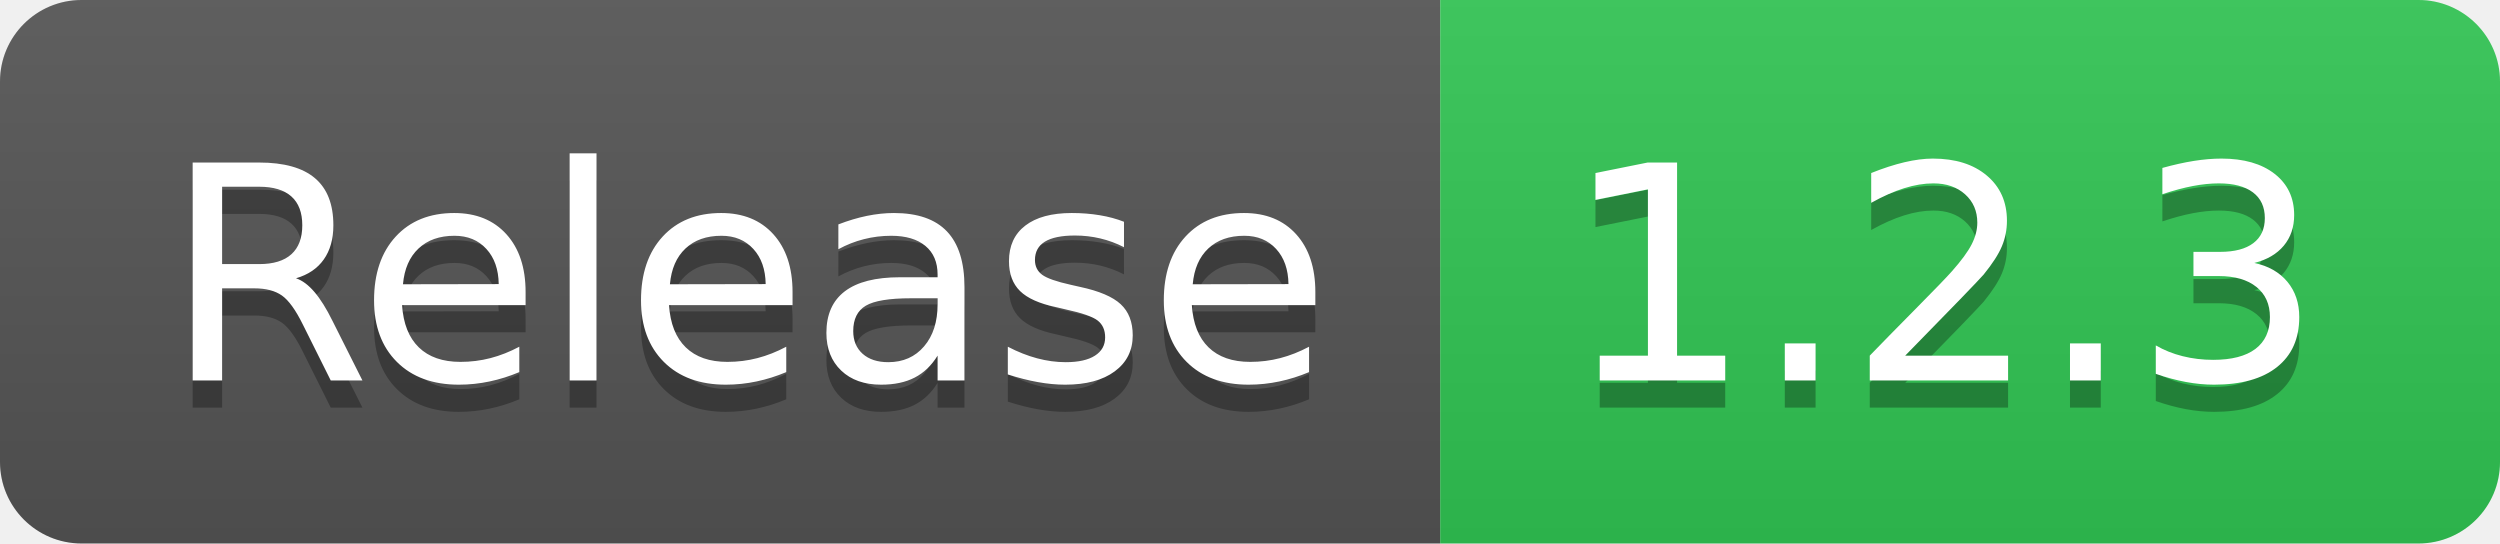
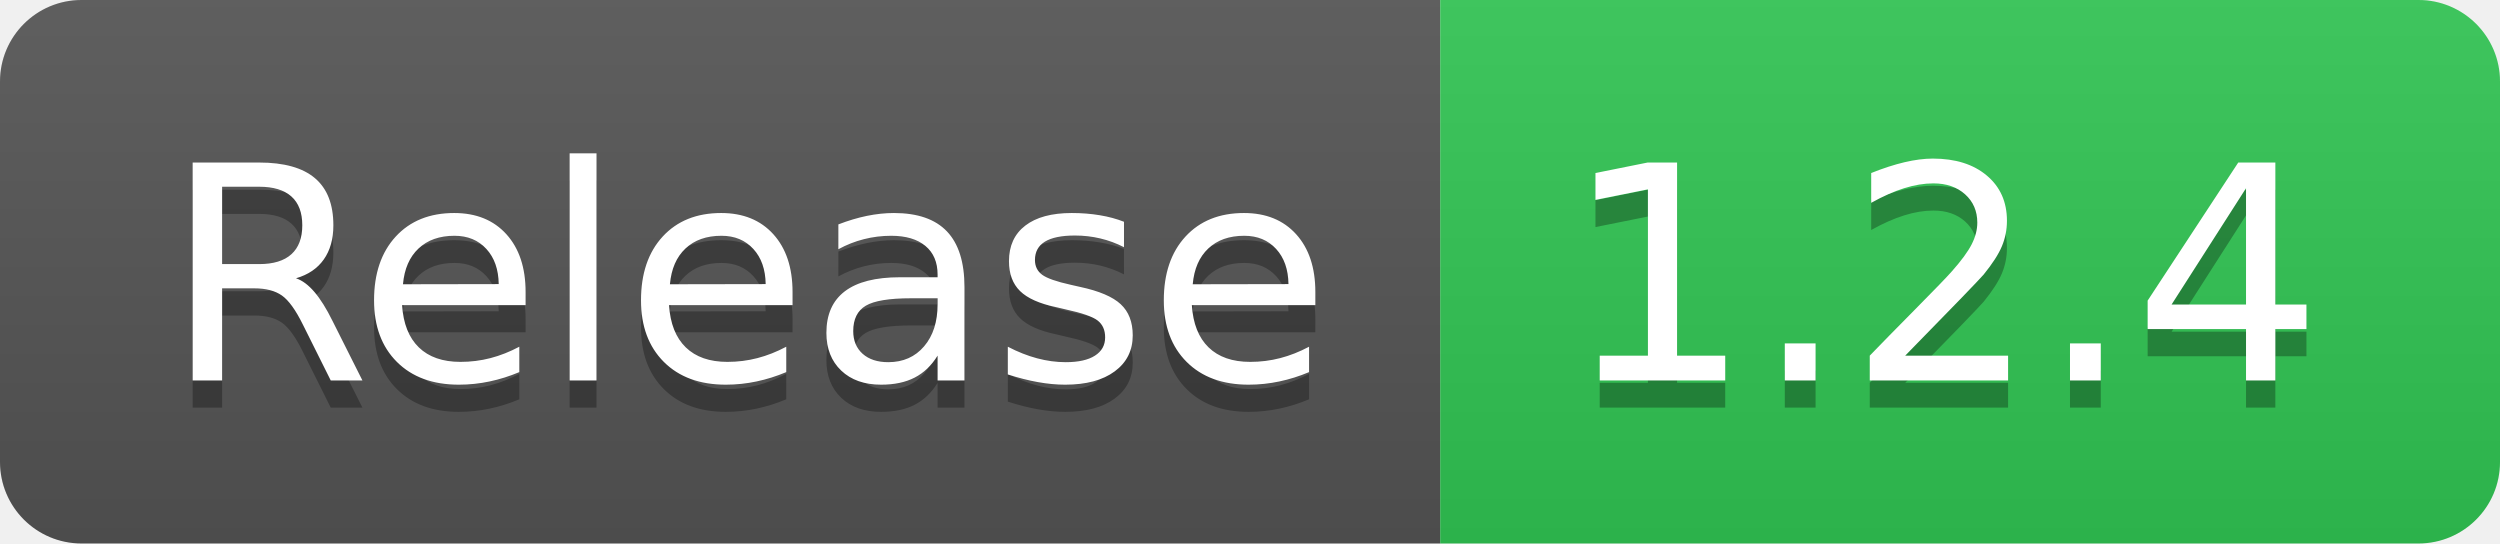
- <svg xmlns="http://www.w3.org/2000/svg" width="92" height="20" role="img" aria-label="Release: 1.2.3">
+ <svg xmlns="http://www.w3.org/2000/svg" width="92" height="20" role="img" aria-label="Release: 1.2.4">
  <linearGradient id="s" x2="0" y2="100%">
    <stop offset="0" stop-color="#bbb" stop-opacity=".1" />
    <stop offset="1" stop-opacity=".1" />
  </linearGradient>
  <clipPath id="r">
    <rect width="92" height="20" rx="3" fill="#fff" />
  </clipPath>
  <g clip-path="url(#r)">
    <rect width="53" height="20" fill="#555" />
    <rect x="53" width="39" height="20" fill="#31c653" />
    <rect width="92" height="20" fill="url(#s)" />
  </g>
  <g fill="#fff" text-anchor="middle" font-family="Verdana,Geneva,DejaVu Sans,sans-serif" text-rendering="geometricPrecision" font-size="110">
    <text aria-hidden="true" x="275" y="150" fill="#010101" fill-opacity=".3" transform="scale(.1)" textLength="430">Release</text>
    <text x="275" y="140" transform="scale(.1)" fill="#fff" textLength="430">Release</text>
-     <text aria-hidden="true" x="715" y="150" fill="#010101" fill-opacity=".3" transform="scale(.1)" textLength="290">1.2.3</text>
-     <text x="715" y="140" transform="scale(.1)" fill="#fff" textLength="290">1.2.3</text>
+     <text aria-hidden="true" x="715" y="150" fill="#010101" fill-opacity=".3" transform="scale(.1)" textLength="290">1.2.4</text>
+     <text x="715" y="140" transform="scale(.1)" fill="#fff" textLength="290">1.2.4</text>
  </g>
</svg>
